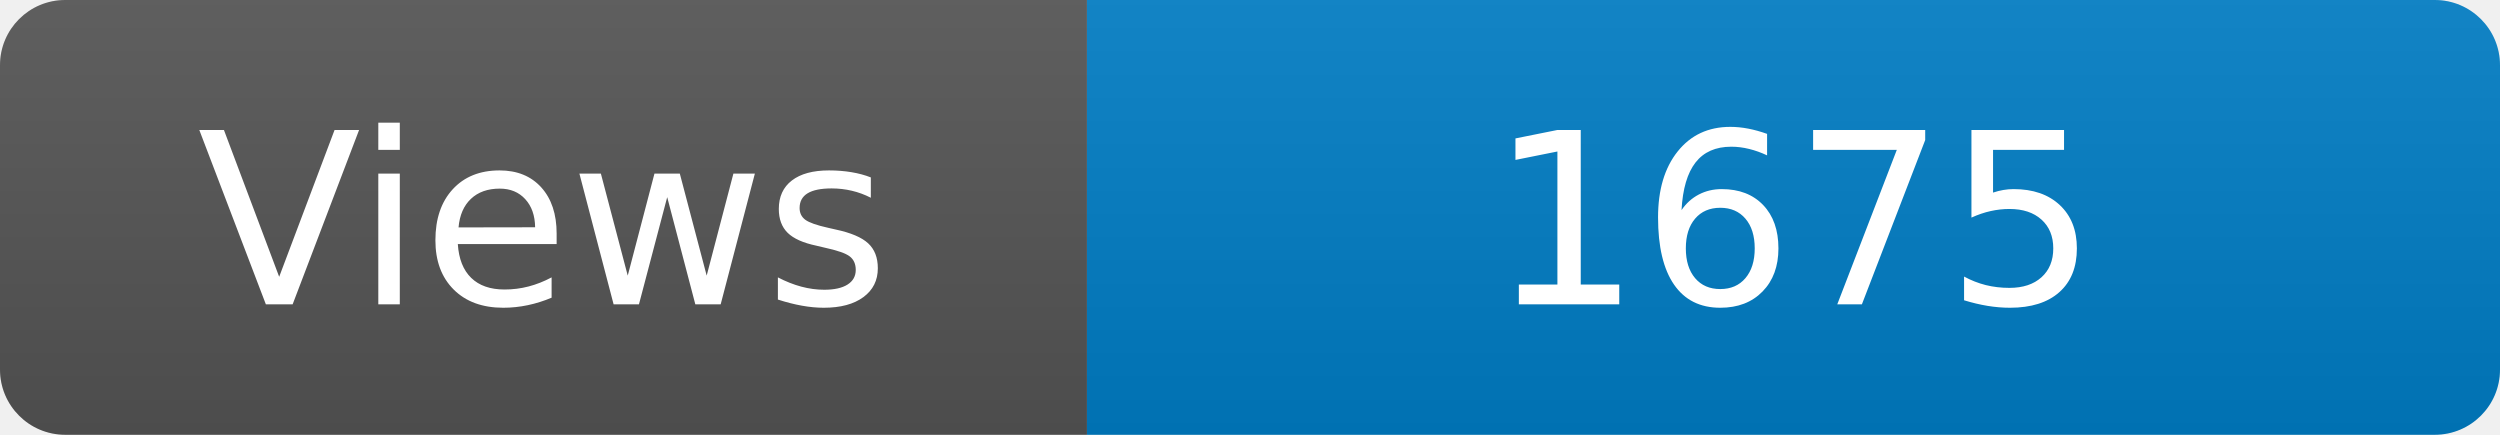
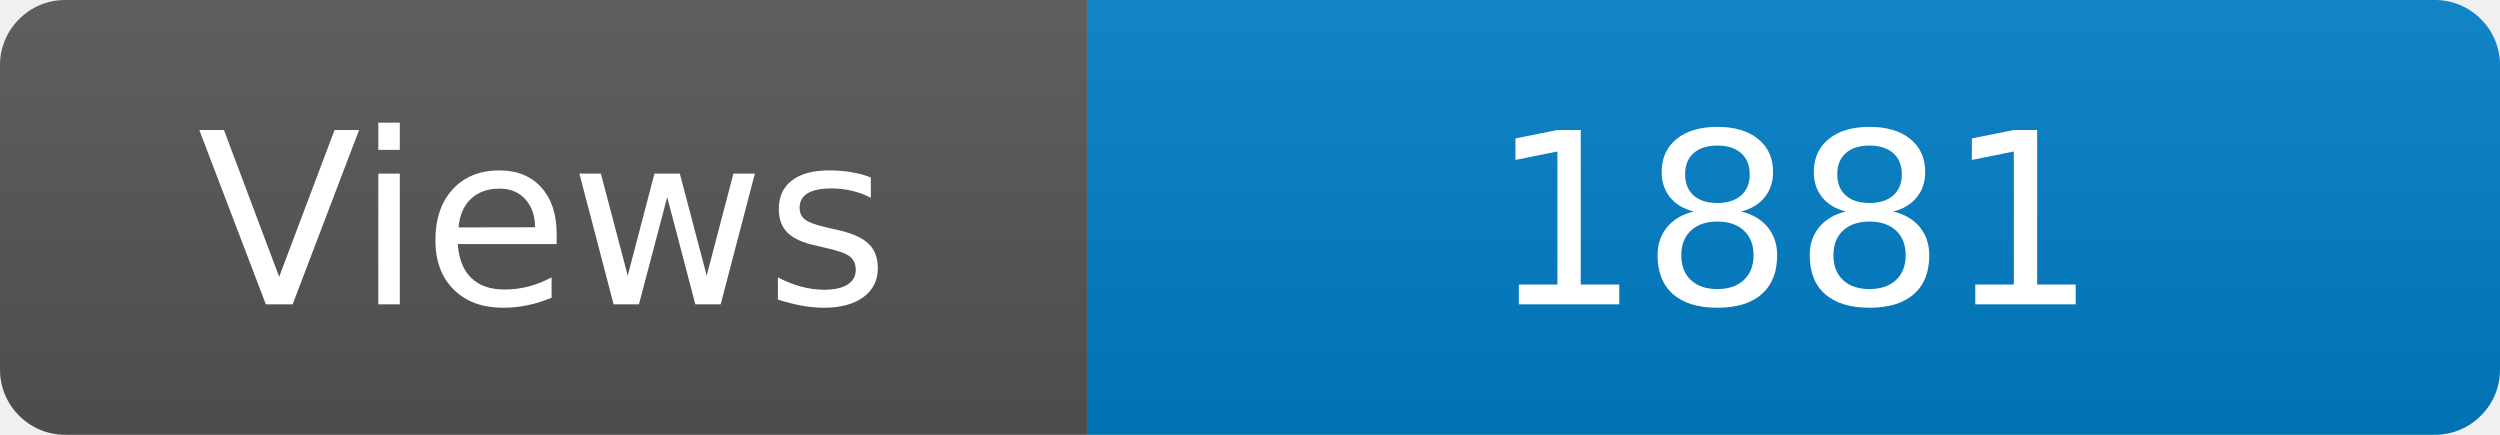
<svg xmlns="http://www.w3.org/2000/svg" width="115" height="20" role="img" aria-label="Maintained?: yes">
  <linearGradient id="s" x2="0" y2="100%">
    <stop offset="0" stop-color="#bbb" stop-opacity=".1" />
    <stop offset="1" stop-opacity=".1" />
  </linearGradient>
  <clipPath id="r">
    <rect width="115" height="20" rx="3" fill="#fff" />
  </clipPath>
  <g clip-path="url(#r)">
    <rect width="50" height="20" fill="#555" />
    <rect x="50" width="160" height="20" fill="#007ec6" />
    <rect width="115" height="20" fill="url(#s)" />
  </g>
  <g fill="#fff" text-anchor="middle" font-family="Verdana,Geneva,DejaVu Sans,sans-serif" font-size="110">
    <text x="250" y="140" transform="scale(.1)" fill="#fff">Views</text>
-     <text x="825" y="140" transform="scale(.1)" fill="#fff">1675</text>
+     <text x="825" y="140" transform="scale(.1)" fill="#fff">1881</text>
  </g>
</svg>
